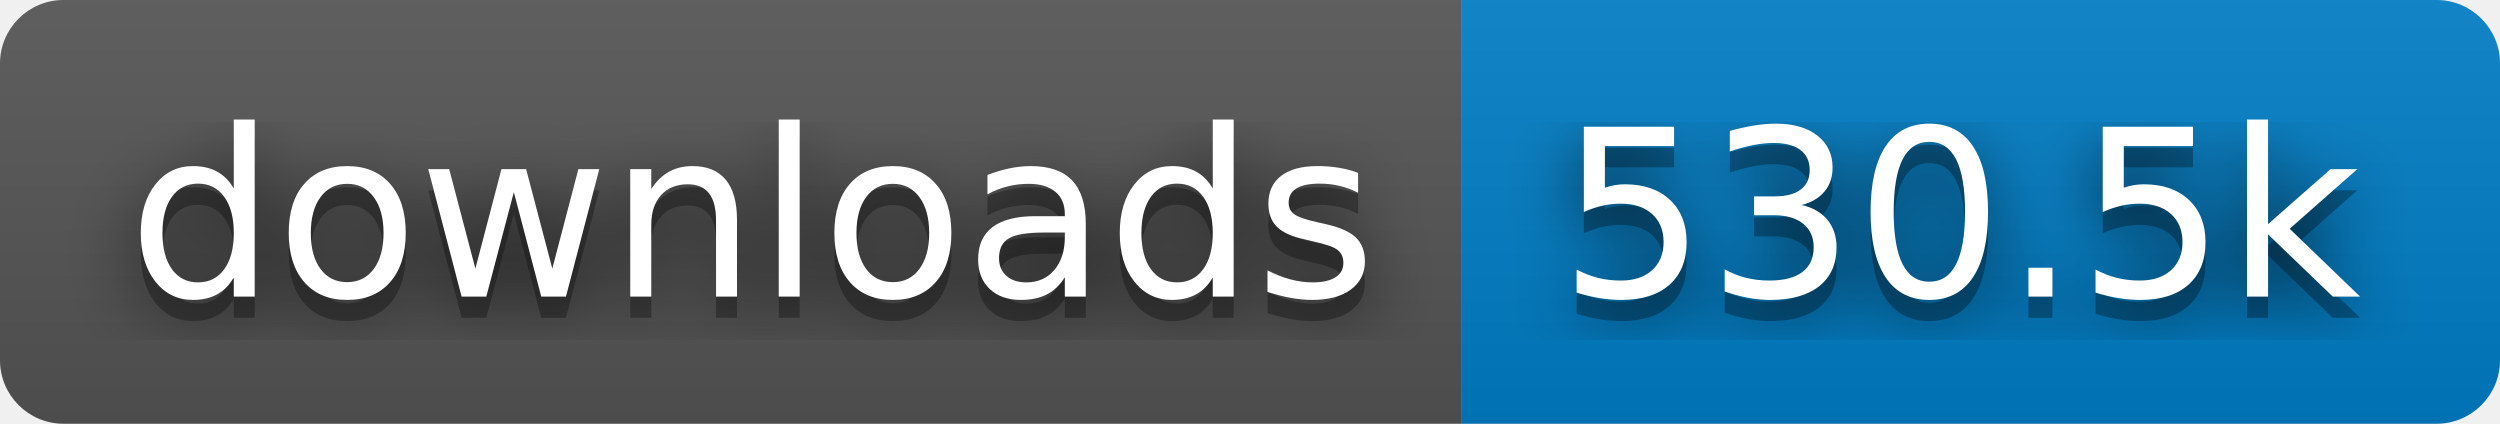
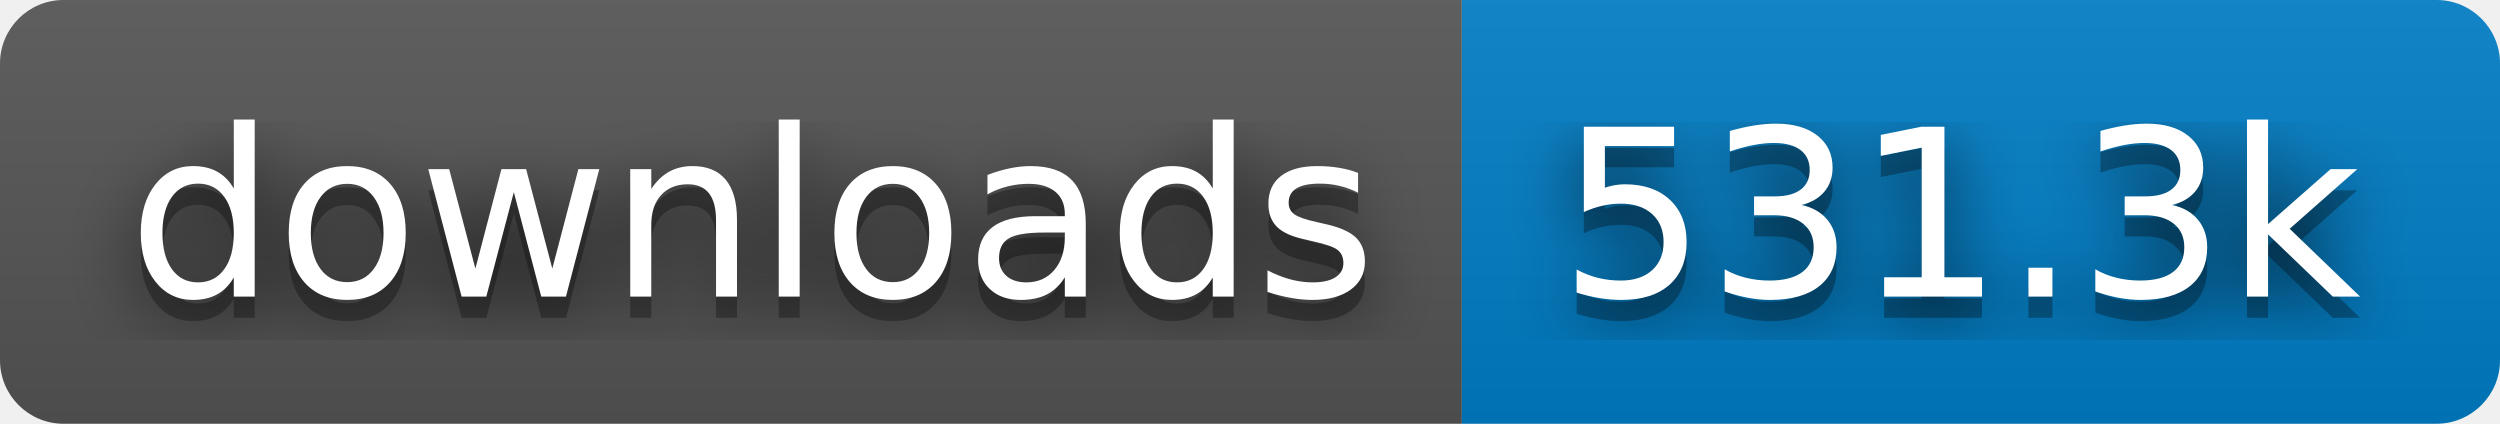
- <svg xmlns="http://www.w3.org/2000/svg" width="118" height="20" role="img" aria-label="downloads: 530.5k">
+ <svg xmlns="http://www.w3.org/2000/svg" width="118" height="20" role="img" aria-label="downloads: 531.3k">
  <filter id="blur">
    <feGaussianBlur stdDeviation="16" />
  </filter>
  <linearGradient id="s" x2="0" y2="100%">
    <stop offset="0" stop-color="#bbb" stop-opacity=".1" />
    <stop offset="1" stop-opacity=".1" />
  </linearGradient>
  <clipPath id="r">
    <rect width="118" height="20" rx="3" />
  </clipPath>
  <g clip-path="url(#r)">
    <rect width="69" height="20" fill="#555" />
    <rect x="69" width="49" height="20" fill="#007ec6" />
    <rect width="118" height="20" fill="url(#s)" />
  </g>
  <g fill="#fff" text-anchor="middle" font-family="Verdana,Geneva,DejaVu Sans,sans-serif" text-rendering="geometricPrecision" font-size="110">
    <g transform="scale(.1)">
      <g aria-hidden="true" fill="#010101">
        <text x="355" y="150" fill-opacity=".8" filter="url(#blur)" textLength="590">downloads</text>
        <text x="355" y="150" fill-opacity=".3" textLength="590">downloads</text>
      </g>
      <text x="355" y="140" textLength="590">downloads</text>
    </g>
    <g transform="scale(.1)">
      <g aria-hidden="true" fill="#010101">
-         <text x="925" y="150" fill-opacity=".8" filter="url(#blur)" textLength="390">530.5k</text>
-         <text x="925" y="150" fill-opacity=".3" textLength="390">530.5k</text>
+         <text x="925" y="150" fill-opacity=".8" filter="url(#blur)" textLength="390">531.3k</text>
+         <text x="925" y="150" fill-opacity=".3" textLength="390">531.3k</text>
      </g>
-       <text x="925" y="140" textLength="390">530.5k</text>
+       <text x="925" y="140" textLength="390">531.3k</text>
    </g>
  </g>
</svg>
